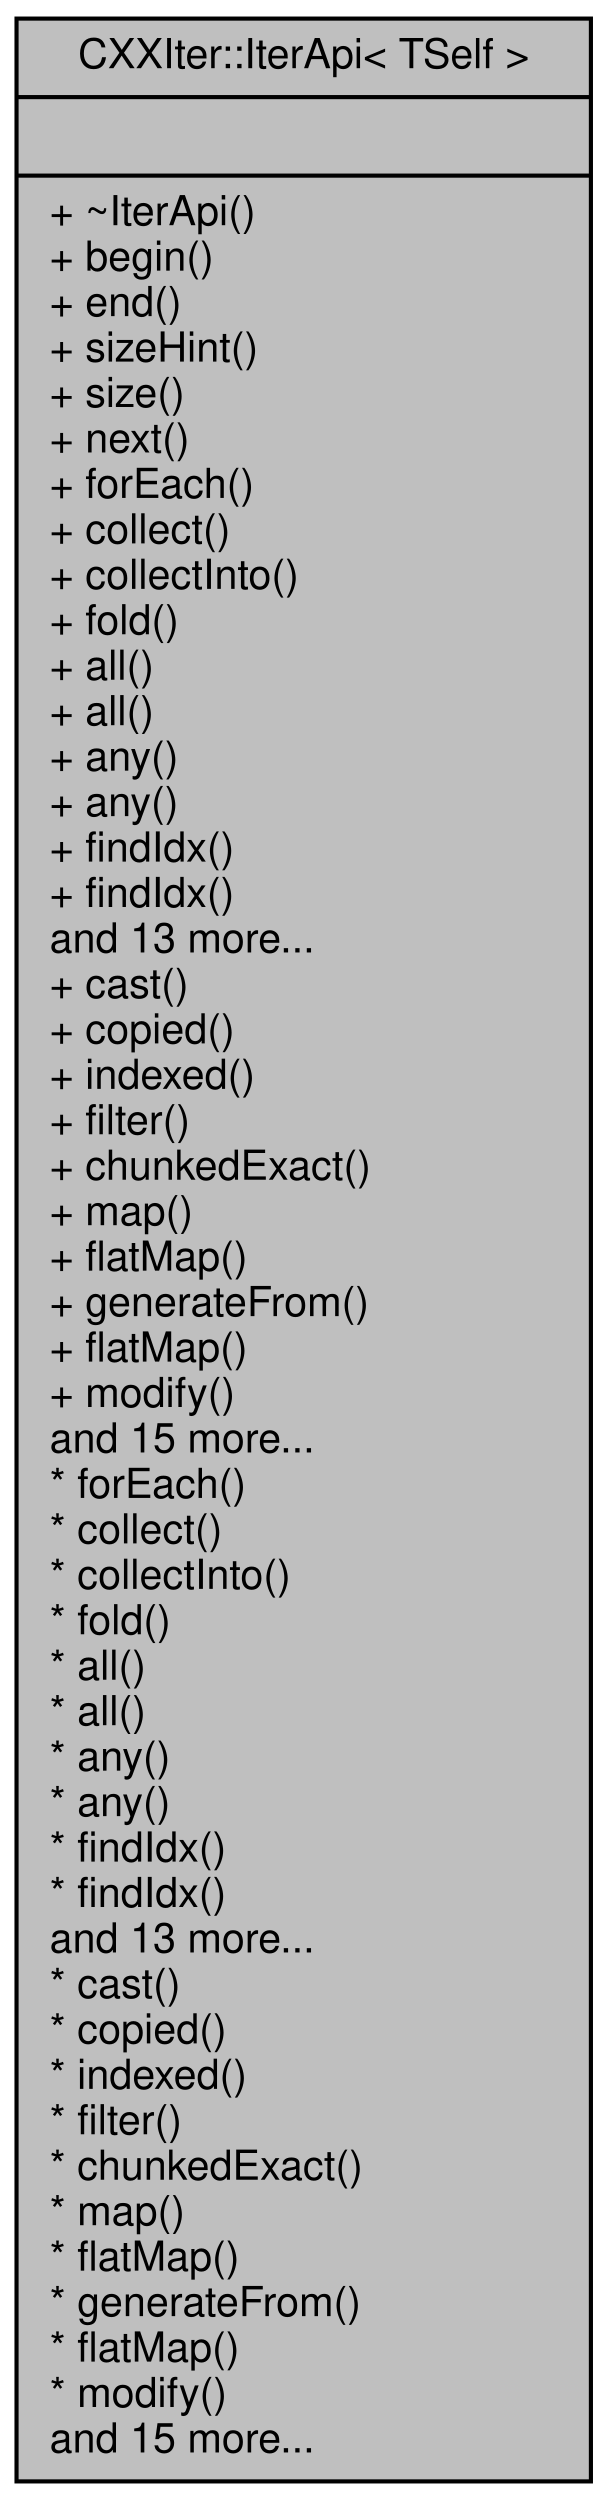
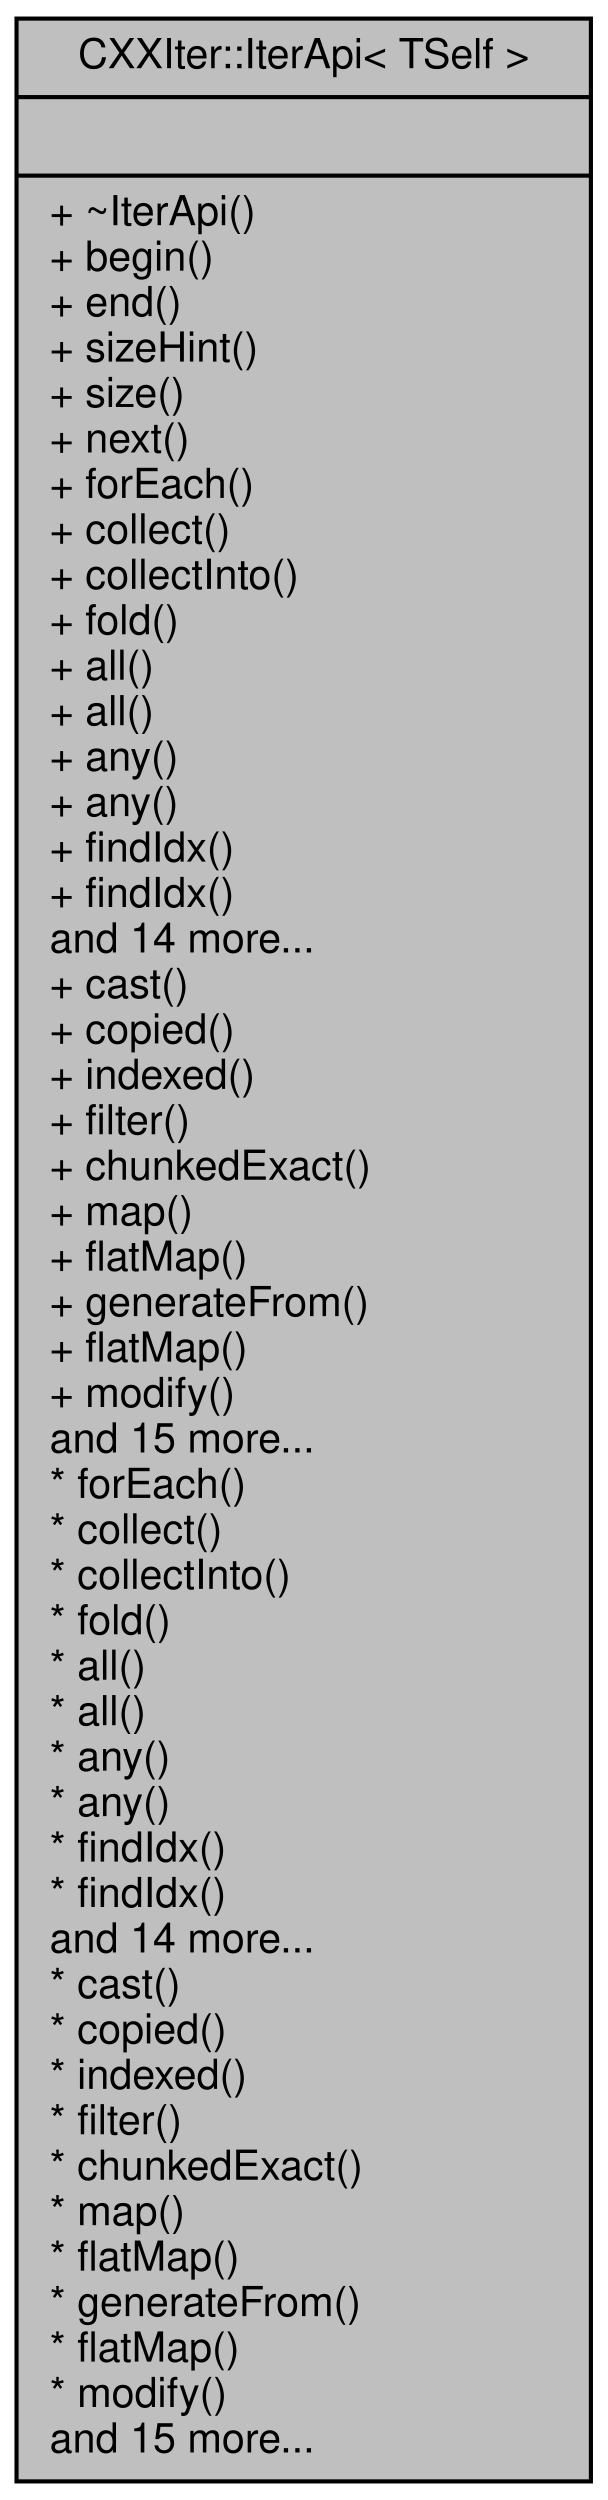
<svg xmlns="http://www.w3.org/2000/svg" xmlns:xlink="http://www.w3.org/1999/xlink" width="147pt" height="605pt" viewBox="0.00 0.00 147.00 605.00">
  <g id="graph0" class="graph" transform="scale(1 1) rotate(0) translate(4 601)">
    <g id="node1" class="node">
      <g id="a_node1">
        <a xlink:title="Public Iterator API surface.">
          <polygon fill="#bfbfbf" stroke="black" points="0,-0.5 0,-596.5 139,-596.5 139,-0.5 0,-0.5" />
          <text text-anchor="middle" x="69.5" y="-584.5" font-family="Helvetica,sans-Serif" font-size="10.00">CXXIter::IterApi&lt; TSelf &gt;</text>
          <polyline fill="none" stroke="black" points="0,-577.5 139,-577.5 " />
          <text text-anchor="middle" x="69.5" y="-565.5" font-family="Helvetica,sans-Serif" font-size="10.00"> </text>
          <polyline fill="none" stroke="black" points="0,-558.5 139,-558.5 " />
          <text text-anchor="start" x="8" y="-546.5" font-family="Helvetica,sans-Serif" font-size="10.00">+ ~IterApi()</text>
          <text text-anchor="start" x="8" y="-535.5" font-family="Helvetica,sans-Serif" font-size="10.00">+ begin()</text>
          <text text-anchor="start" x="8" y="-524.5" font-family="Helvetica,sans-Serif" font-size="10.00">+ end()</text>
          <text text-anchor="start" x="8" y="-513.5" font-family="Helvetica,sans-Serif" font-size="10.00">+ sizeHint()</text>
          <text text-anchor="start" x="8" y="-502.5" font-family="Helvetica,sans-Serif" font-size="10.00">+ size()</text>
          <text text-anchor="start" x="8" y="-491.5" font-family="Helvetica,sans-Serif" font-size="10.00">+ next()</text>
          <text text-anchor="start" x="8" y="-480.5" font-family="Helvetica,sans-Serif" font-size="10.00">+ forEach()</text>
          <text text-anchor="start" x="8" y="-469.5" font-family="Helvetica,sans-Serif" font-size="10.00">+ collect()</text>
          <text text-anchor="start" x="8" y="-458.5" font-family="Helvetica,sans-Serif" font-size="10.00">+ collectInto()</text>
          <text text-anchor="start" x="8" y="-447.5" font-family="Helvetica,sans-Serif" font-size="10.00">+ fold()</text>
          <text text-anchor="start" x="8" y="-436.5" font-family="Helvetica,sans-Serif" font-size="10.00">+ all()</text>
          <text text-anchor="start" x="8" y="-425.5" font-family="Helvetica,sans-Serif" font-size="10.00">+ all()</text>
          <text text-anchor="start" x="8" y="-414.5" font-family="Helvetica,sans-Serif" font-size="10.00">+ any()</text>
          <text text-anchor="start" x="8" y="-403.5" font-family="Helvetica,sans-Serif" font-size="10.00">+ any()</text>
          <text text-anchor="start" x="8" y="-392.5" font-family="Helvetica,sans-Serif" font-size="10.00">+ findIdx()</text>
          <text text-anchor="start" x="8" y="-381.5" font-family="Helvetica,sans-Serif" font-size="10.00">+ findIdx()</text>
-           <text text-anchor="start" x="8" y="-370.5" font-family="Helvetica,sans-Serif" font-size="10.00">and 13 more...</text>
+           <text text-anchor="start" x="8" y="-370.5" font-family="Helvetica,sans-Serif" font-size="10.00">and 14 more...</text>
          <text text-anchor="start" x="8" y="-359.5" font-family="Helvetica,sans-Serif" font-size="10.00">+ cast()</text>
          <text text-anchor="start" x="8" y="-348.5" font-family="Helvetica,sans-Serif" font-size="10.00">+ copied()</text>
          <text text-anchor="start" x="8" y="-337.5" font-family="Helvetica,sans-Serif" font-size="10.00">+ indexed()</text>
          <text text-anchor="start" x="8" y="-326.5" font-family="Helvetica,sans-Serif" font-size="10.00">+ filter()</text>
          <text text-anchor="start" x="8" y="-315.5" font-family="Helvetica,sans-Serif" font-size="10.00">+ chunkedExact()</text>
          <text text-anchor="start" x="8" y="-304.5" font-family="Helvetica,sans-Serif" font-size="10.00">+ map()</text>
          <text text-anchor="start" x="8" y="-293.5" font-family="Helvetica,sans-Serif" font-size="10.00">+ flatMap()</text>
          <text text-anchor="start" x="8" y="-282.5" font-family="Helvetica,sans-Serif" font-size="10.00">+ generateFrom()</text>
          <text text-anchor="start" x="8" y="-271.5" font-family="Helvetica,sans-Serif" font-size="10.00">+ flatMap()</text>
          <text text-anchor="start" x="8" y="-260.5" font-family="Helvetica,sans-Serif" font-size="10.00">+ modify()</text>
          <text text-anchor="start" x="8" y="-249.5" font-family="Helvetica,sans-Serif" font-size="10.00">and 15 more...</text>
          <text text-anchor="start" x="8" y="-238.5" font-family="Helvetica,sans-Serif" font-size="10.00">* forEach()</text>
          <text text-anchor="start" x="8" y="-227.5" font-family="Helvetica,sans-Serif" font-size="10.00">* collect()</text>
          <text text-anchor="start" x="8" y="-216.5" font-family="Helvetica,sans-Serif" font-size="10.00">* collectInto()</text>
          <text text-anchor="start" x="8" y="-205.5" font-family="Helvetica,sans-Serif" font-size="10.00">* fold()</text>
          <text text-anchor="start" x="8" y="-194.5" font-family="Helvetica,sans-Serif" font-size="10.00">* all()</text>
          <text text-anchor="start" x="8" y="-183.5" font-family="Helvetica,sans-Serif" font-size="10.00">* all()</text>
          <text text-anchor="start" x="8" y="-172.5" font-family="Helvetica,sans-Serif" font-size="10.00">* any()</text>
          <text text-anchor="start" x="8" y="-161.5" font-family="Helvetica,sans-Serif" font-size="10.00">* any()</text>
          <text text-anchor="start" x="8" y="-150.5" font-family="Helvetica,sans-Serif" font-size="10.00">* findIdx()</text>
          <text text-anchor="start" x="8" y="-139.5" font-family="Helvetica,sans-Serif" font-size="10.00">* findIdx()</text>
-           <text text-anchor="start" x="8" y="-128.5" font-family="Helvetica,sans-Serif" font-size="10.00">and 13 more...</text>
+           <text text-anchor="start" x="8" y="-128.5" font-family="Helvetica,sans-Serif" font-size="10.00">and 14 more...</text>
          <text text-anchor="start" x="8" y="-117.5" font-family="Helvetica,sans-Serif" font-size="10.00">* cast()</text>
          <text text-anchor="start" x="8" y="-106.5" font-family="Helvetica,sans-Serif" font-size="10.00">* copied()</text>
          <text text-anchor="start" x="8" y="-95.5" font-family="Helvetica,sans-Serif" font-size="10.00">* indexed()</text>
          <text text-anchor="start" x="8" y="-84.5" font-family="Helvetica,sans-Serif" font-size="10.00">* filter()</text>
          <text text-anchor="start" x="8" y="-73.5" font-family="Helvetica,sans-Serif" font-size="10.00">* chunkedExact()</text>
          <text text-anchor="start" x="8" y="-62.5" font-family="Helvetica,sans-Serif" font-size="10.00">* map()</text>
          <text text-anchor="start" x="8" y="-51.5" font-family="Helvetica,sans-Serif" font-size="10.00">* flatMap()</text>
          <text text-anchor="start" x="8" y="-40.5" font-family="Helvetica,sans-Serif" font-size="10.00">* generateFrom()</text>
          <text text-anchor="start" x="8" y="-29.5" font-family="Helvetica,sans-Serif" font-size="10.00">* flatMap()</text>
          <text text-anchor="start" x="8" y="-18.5" font-family="Helvetica,sans-Serif" font-size="10.00">* modify()</text>
          <text text-anchor="start" x="8" y="-7.5" font-family="Helvetica,sans-Serif" font-size="10.00">and 15 more...</text>
        </a>
      </g>
    </g>
  </g>
</svg>
